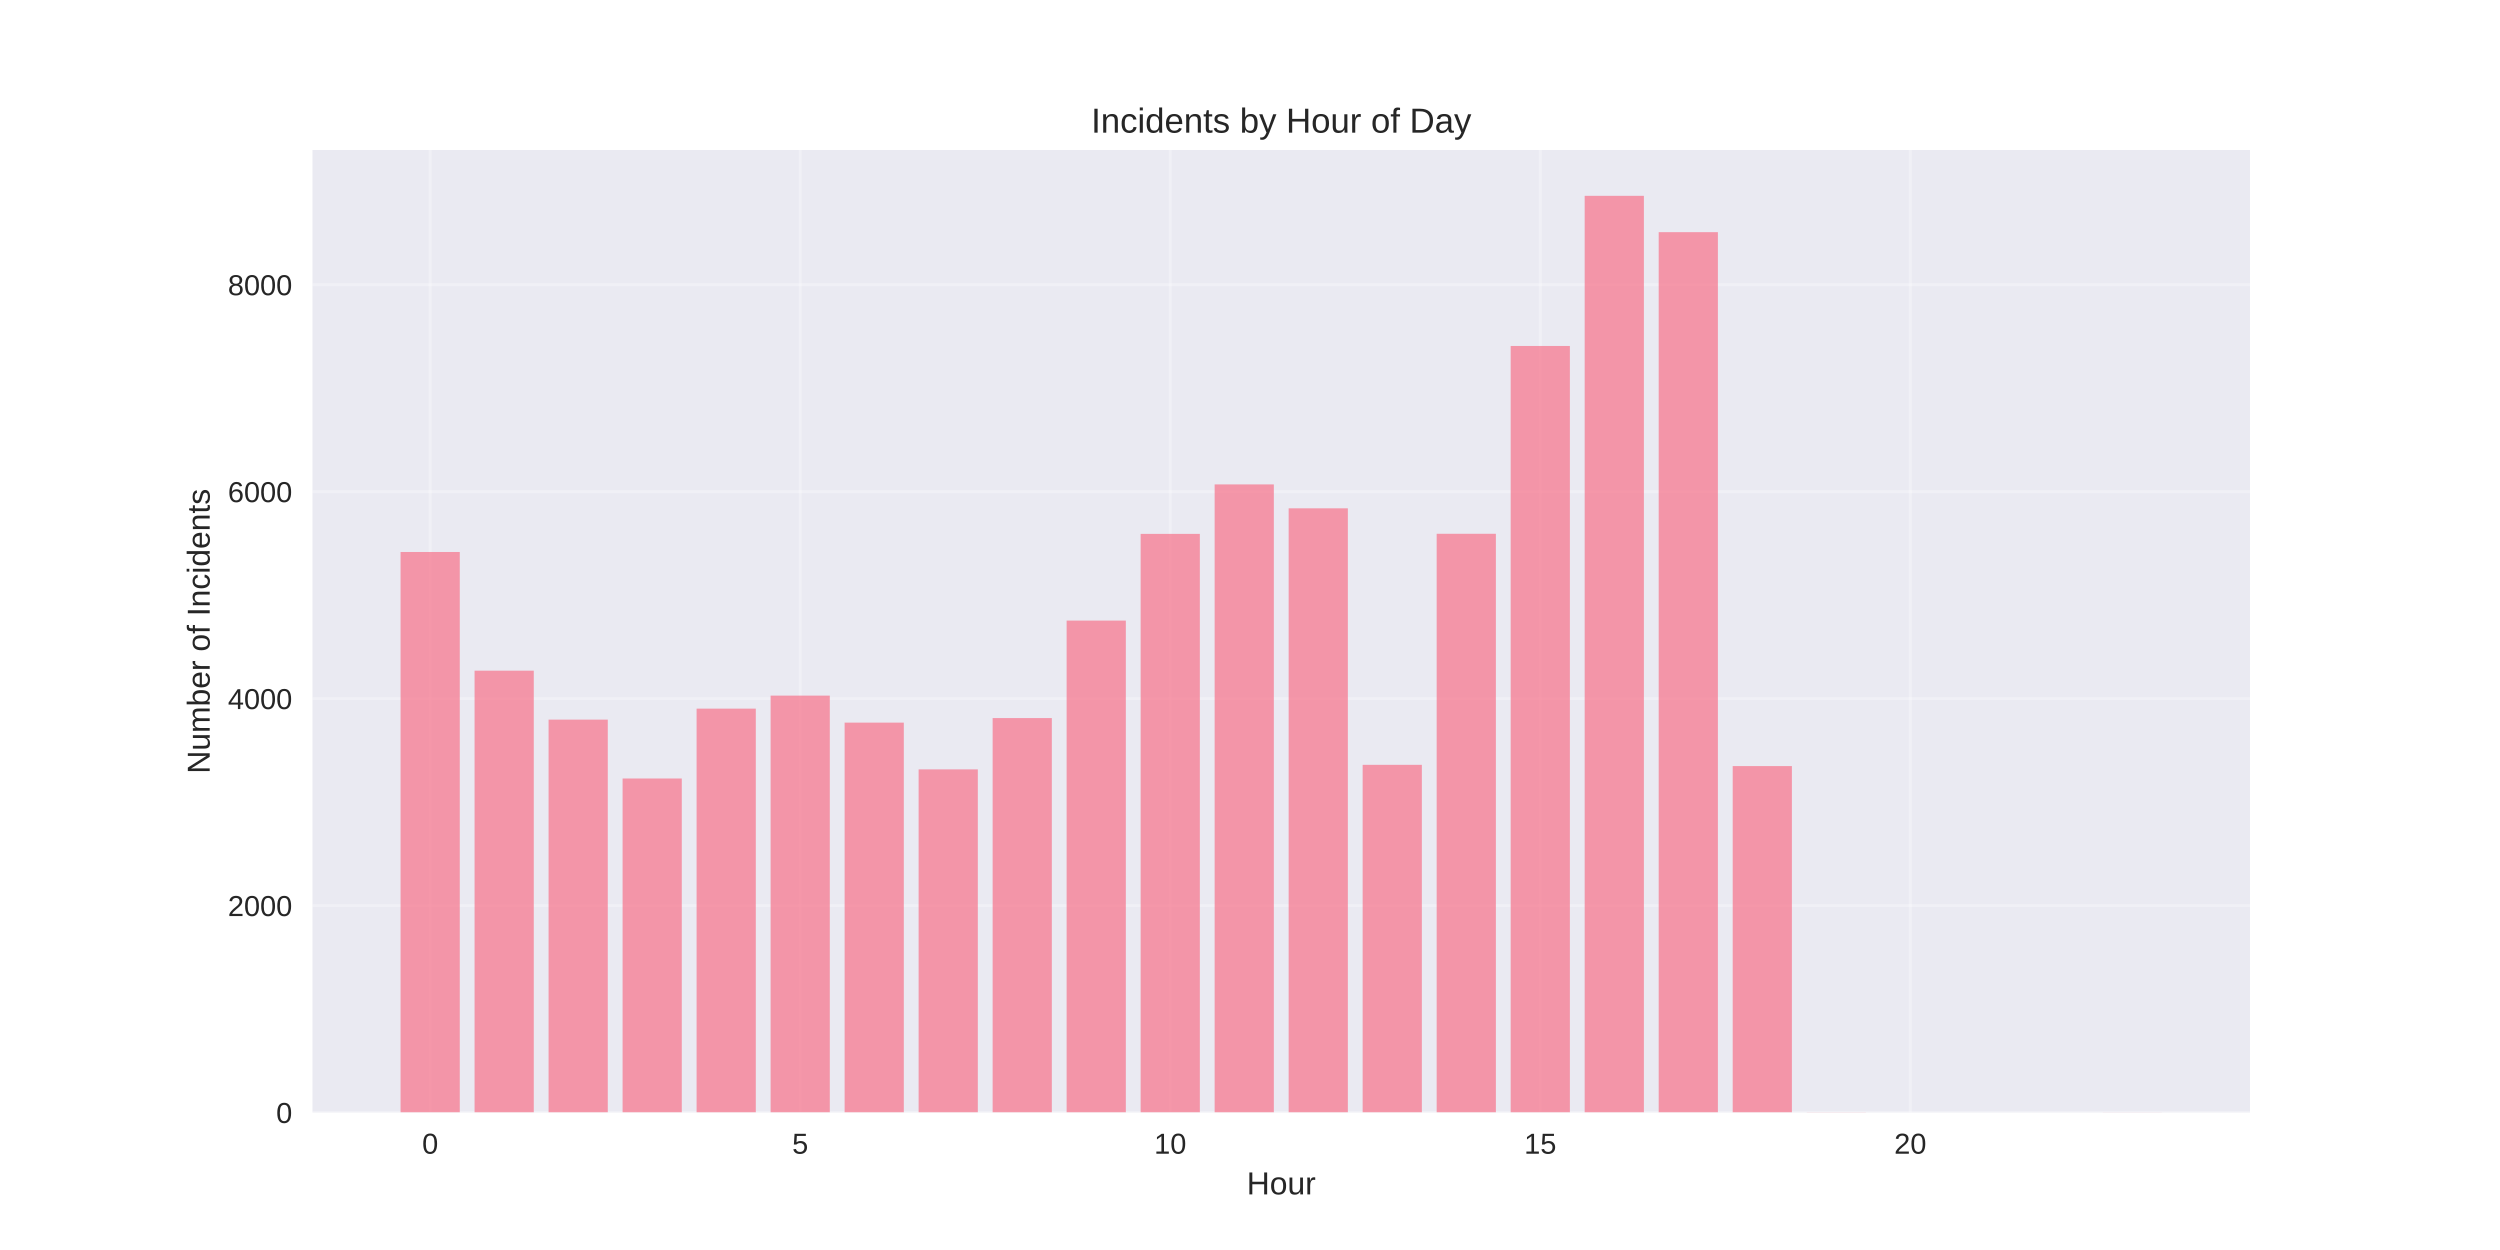
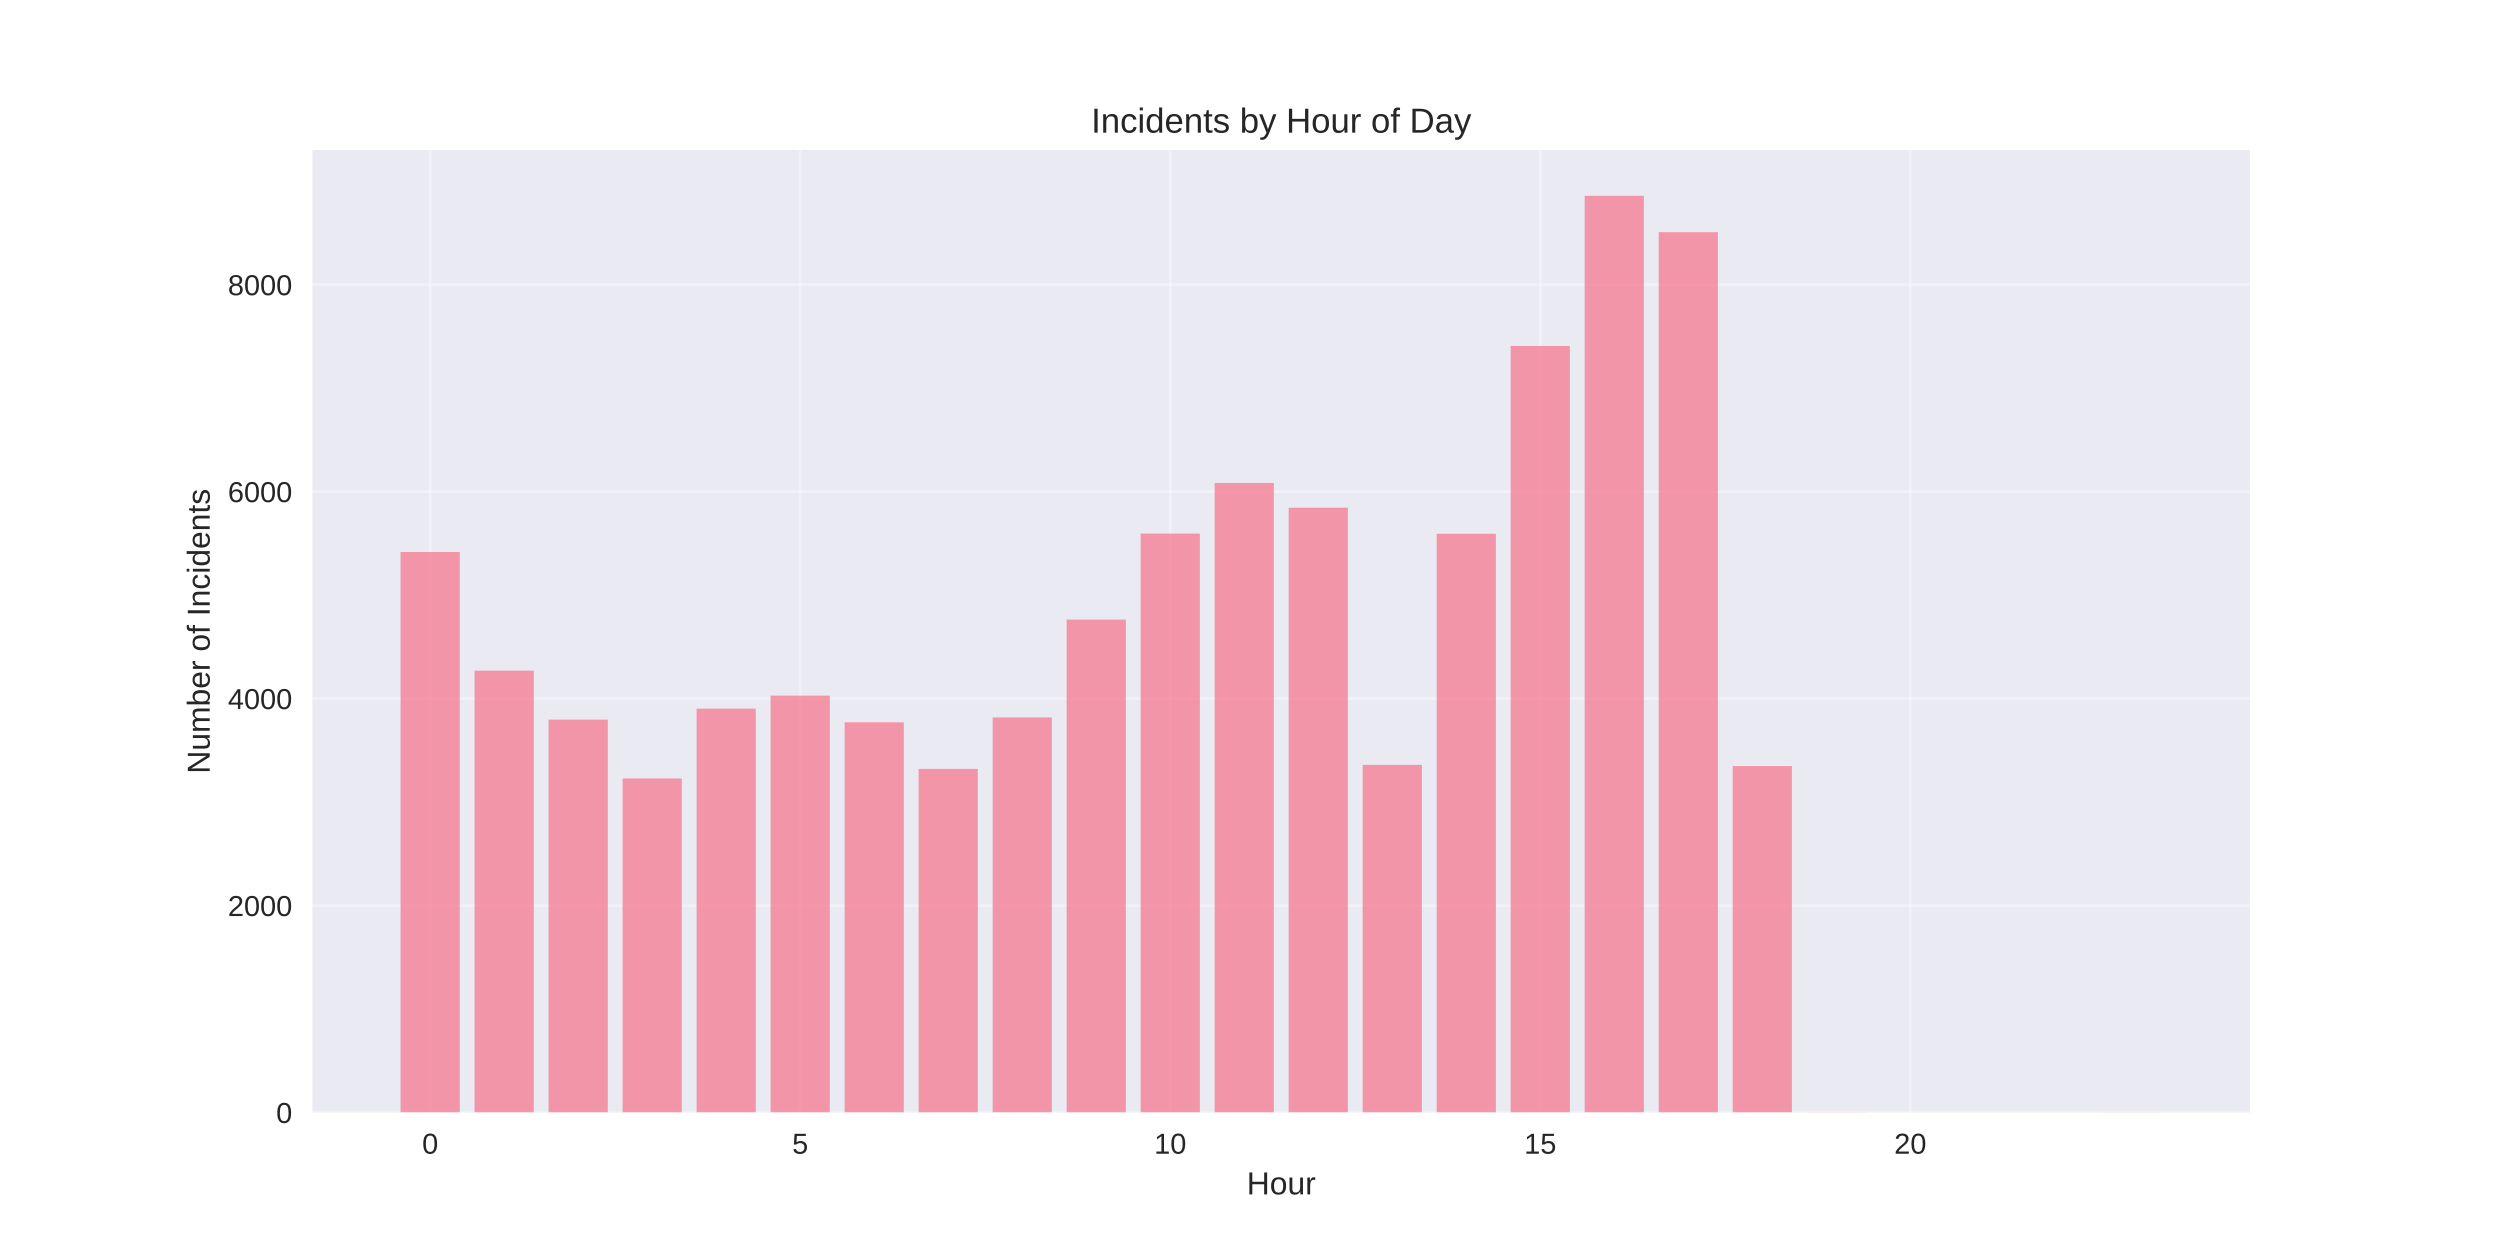
<svg xmlns="http://www.w3.org/2000/svg" width="864pt" height="432pt" viewBox="0 0 864 432" version="1.1">
  <defs>
    <style type="text/css">*{stroke-linejoin: round; stroke-linecap: butt}</style>
  </defs>
  <g id="figure_1">
    <g id="patch_1">
      <path d="M 0 432  L 864 432  L 864 0  L 0 0  z " style="fill: #ffffff" />
    </g>
    <g id="axes_1">
      <g id="patch_2">
        <path d="M 108 384.48  L 777.6 384.48  L 777.6 51.84  L 108 51.84  z " style="fill: #eaeaf2" />
      </g>
      <g id="matplotlib.axis_1">
        <g id="xtick_1">
          <g id="line2d_1">
-             <path d="M 148.667 384.48  L 148.667 51.84  " clip-path="url(#p619d78014c)" style="fill: none; stroke: #ffffff; stroke-opacity: 0.3; stroke-linecap: round" />
+             <path d="M 148.667 384.48  L 148.667 51.84  " clip-path="url(#p7246dd9fa2)" style="fill: none; stroke: #ffffff; stroke-opacity: 0.3; stroke-linecap: round" />
          </g>
          <g id="line2d_2" />
          <g id="text_1">
            <text style="fill: #262626; font: 10px 'Arial', 'Liberation Sans', 'DejaVu Sans', 'Bitstream Vera Sans', sans-serif; text-anchor: middle" x="148.667" y="398.727" transform="rotate(-0 148.6671 398.7269)">0</text>
          </g>
        </g>
        <g id="xtick_2">
          <g id="line2d_3">
-             <path d="M 276.551 384.48  L 276.551 51.84  " clip-path="url(#p619d78014c)" style="fill: none; stroke: #ffffff; stroke-opacity: 0.3; stroke-linecap: round" />
+             <path d="M 276.551 384.48  L 276.551 51.84  " clip-path="url(#p7246dd9fa2)" style="fill: none; stroke: #ffffff; stroke-opacity: 0.3; stroke-linecap: round" />
          </g>
          <g id="line2d_4" />
          <g id="text_2">
            <text style="fill: #262626; font: 10px 'Arial', 'Liberation Sans', 'DejaVu Sans', 'Bitstream Vera Sans', sans-serif; text-anchor: middle" x="276.551" y="398.727" transform="rotate(-0 276.551 398.7269)">5</text>
          </g>
        </g>
        <g id="xtick_3">
          <g id="line2d_5">
-             <path d="M 404.435 384.48  L 404.435 51.84  " clip-path="url(#p619d78014c)" style="fill: none; stroke: #ffffff; stroke-opacity: 0.3; stroke-linecap: round" />
+             <path d="M 404.435 384.48  L 404.435 51.84  " clip-path="url(#p7246dd9fa2)" style="fill: none; stroke: #ffffff; stroke-opacity: 0.3; stroke-linecap: round" />
          </g>
          <g id="line2d_6" />
          <g id="text_3">
            <text style="fill: #262626; font: 10px 'Arial', 'Liberation Sans', 'DejaVu Sans', 'Bitstream Vera Sans', sans-serif; text-anchor: middle" x="404.435" y="398.727" transform="rotate(-0 404.4348 398.7269)">10</text>
          </g>
        </g>
        <g id="xtick_4">
          <g id="line2d_7">
-             <path d="M 532.319 384.48  L 532.319 51.84  " clip-path="url(#p619d78014c)" style="fill: none; stroke: #ffffff; stroke-opacity: 0.3; stroke-linecap: round" />
+             <path d="M 532.319 384.48  L 532.319 51.84  " clip-path="url(#p7246dd9fa2)" style="fill: none; stroke: #ffffff; stroke-opacity: 0.3; stroke-linecap: round" />
          </g>
          <g id="line2d_8" />
          <g id="text_4">
            <text style="fill: #262626; font: 10px 'Arial', 'Liberation Sans', 'DejaVu Sans', 'Bitstream Vera Sans', sans-serif; text-anchor: middle" x="532.319" y="398.727" transform="rotate(-0 532.3187 398.7269)">15</text>
          </g>
        </g>
        <g id="xtick_5">
          <g id="line2d_9">
-             <path d="M 660.203 384.48  L 660.203 51.84  " clip-path="url(#p619d78014c)" style="fill: none; stroke: #ffffff; stroke-opacity: 0.3; stroke-linecap: round" />
+             <path d="M 660.203 384.48  L 660.203 51.84  " clip-path="url(#p7246dd9fa2)" style="fill: none; stroke: #ffffff; stroke-opacity: 0.3; stroke-linecap: round" />
          </g>
          <g id="line2d_10" />
          <g id="text_5">
            <text style="fill: #262626; font: 10px 'Arial', 'Liberation Sans', 'DejaVu Sans', 'Bitstream Vera Sans', sans-serif; text-anchor: middle" x="660.203" y="398.727" transform="rotate(-0 660.2026 398.7269)">20</text>
          </g>
        </g>
        <g id="text_6">
          <text style="fill: #262626; font: 11px 'Arial', 'Liberation Sans', 'DejaVu Sans', 'Bitstream Vera Sans', sans-serif; text-anchor: middle" x="442.8" y="412.773" transform="rotate(-0 442.8 412.7734)">Hour</text>
        </g>
      </g>
      <g id="matplotlib.axis_2">
        <g id="ytick_1">
          <g id="line2d_11">
-             <path d="M 108 384.48  L 777.6 384.48  " clip-path="url(#p619d78014c)" style="fill: none; stroke: #ffffff; stroke-opacity: 0.3; stroke-linecap: round" />
+             <path d="M 108 384.48  L 777.6 384.48  " clip-path="url(#p7246dd9fa2)" style="fill: none; stroke: #ffffff; stroke-opacity: 0.3; stroke-linecap: round" />
          </g>
          <g id="line2d_12" />
          <g id="text_7">
            <text style="fill: #262626; font: 10px 'Arial', 'Liberation Sans', 'DejaVu Sans', 'Bitstream Vera Sans', sans-serif; text-anchor: end" x="101" y="388.103" transform="rotate(-0 101 388.1034)">0</text>
          </g>
        </g>
        <g id="ytick_2">
          <g id="line2d_13">
-             <path d="M 108 312.96  L 777.6 312.96  " clip-path="url(#p619d78014c)" style="fill: none; stroke: #ffffff; stroke-opacity: 0.3; stroke-linecap: round" />
+             <path d="M 108 312.96  L 777.6 312.96  " clip-path="url(#p7246dd9fa2)" style="fill: none; stroke: #ffffff; stroke-opacity: 0.3; stroke-linecap: round" />
          </g>
          <g id="line2d_14" />
          <g id="text_8">
            <text style="fill: #262626; font: 10px 'Arial', 'Liberation Sans', 'DejaVu Sans', 'Bitstream Vera Sans', sans-serif; text-anchor: end" x="101" y="316.583" transform="rotate(-0 101 316.5829)">2000</text>
          </g>
        </g>
        <g id="ytick_3">
          <g id="line2d_15">
-             <path d="M 108 241.439  L 777.6 241.439  " clip-path="url(#p619d78014c)" style="fill: none; stroke: #ffffff; stroke-opacity: 0.3; stroke-linecap: round" />
+             <path d="M 108 241.439  L 777.6 241.439  " clip-path="url(#p7246dd9fa2)" style="fill: none; stroke: #ffffff; stroke-opacity: 0.3; stroke-linecap: round" />
          </g>
          <g id="line2d_16" />
          <g id="text_9">
            <text style="fill: #262626; font: 10px 'Arial', 'Liberation Sans', 'DejaVu Sans', 'Bitstream Vera Sans', sans-serif; text-anchor: end" x="101" y="245.062" transform="rotate(-0 101 245.0625)">4000</text>
          </g>
        </g>
        <g id="ytick_4">
          <g id="line2d_17">
-             <path d="M 108 169.919  L 777.6 169.919  " clip-path="url(#p619d78014c)" style="fill: none; stroke: #ffffff; stroke-opacity: 0.3; stroke-linecap: round" />
+             <path d="M 108 169.919  L 777.6 169.919  " clip-path="url(#p7246dd9fa2)" style="fill: none; stroke: #ffffff; stroke-opacity: 0.3; stroke-linecap: round" />
          </g>
          <g id="line2d_18" />
          <g id="text_10">
            <text style="fill: #262626; font: 10px 'Arial', 'Liberation Sans', 'DejaVu Sans', 'Bitstream Vera Sans', sans-serif; text-anchor: end" x="101" y="173.542" transform="rotate(-0 101 173.542)">6000</text>
          </g>
        </g>
        <g id="ytick_5">
          <g id="line2d_19">
-             <path d="M 108 98.398  L 777.6 98.398  " clip-path="url(#p619d78014c)" style="fill: none; stroke: #ffffff; stroke-opacity: 0.3; stroke-linecap: round" />
+             <path d="M 108 98.398  L 777.6 98.398  " clip-path="url(#p7246dd9fa2)" style="fill: none; stroke: #ffffff; stroke-opacity: 0.3; stroke-linecap: round" />
          </g>
          <g id="line2d_20" />
          <g id="text_11">
            <text style="fill: #262626; font: 10px 'Arial', 'Liberation Sans', 'DejaVu Sans', 'Bitstream Vera Sans', sans-serif; text-anchor: end" x="101" y="102.021" transform="rotate(-0 101 102.0215)">8000</text>
          </g>
        </g>
        <g id="text_12">
          <text style="fill: #262626; font: 11px 'Arial', 'Liberation Sans', 'DejaVu Sans', 'Bitstream Vera Sans', sans-serif; text-anchor: middle" x="72.474" y="218.16" transform="rotate(-90 72.47375 218.16)">Number of Incidents</text>
        </g>
      </g>
      <g id="patch_3">
-         <path d="M 138.436 384.48  L 158.898 384.48  L 158.898 190.767  L 138.436 190.767  z " clip-path="url(#p619d78014c)" style="fill: #f77189; opacity: 0.7" />
+         <path d="M 138.436 384.48  L 158.898 384.48  L 158.898 190.767  L 138.436 190.767  z " clip-path="url(#p7246dd9fa2)" style="fill: #f77189; opacity: 0.7" />
      </g>
      <g id="patch_4">
-         <path d="M 164.013 384.48  L 184.475 384.48  L 184.475 231.784  L 164.013 231.784  z " clip-path="url(#p619d78014c)" style="fill: #f77189; opacity: 0.7" />
+         <path d="M 164.013 384.48  L 184.475 384.48  L 184.475 231.784  L 164.013 231.784  z " clip-path="url(#p7246dd9fa2)" style="fill: #f77189; opacity: 0.7" />
      </g>
      <g id="patch_5">
-         <path d="M 189.59 384.48  L 210.051 384.48  L 210.051 248.698  L 189.59 248.698  z " clip-path="url(#p619d78014c)" style="fill: #f77189; opacity: 0.7" />
+         <path d="M 189.59 384.48  L 210.051 384.48  L 210.051 248.698  L 189.59 248.698  z " clip-path="url(#p7246dd9fa2)" style="fill: #f77189; opacity: 0.7" />
      </g>
      <g id="patch_6">
-         <path d="M 215.167 384.48  L 235.628 384.48  L 235.628 269.046  L 215.167 269.046  z " clip-path="url(#p619d78014c)" style="fill: #f77189; opacity: 0.7" />
+         <path d="M 215.167 384.48  L 235.628 384.48  L 235.628 269.046  L 215.167 269.046  z " clip-path="url(#p7246dd9fa2)" style="fill: #f77189; opacity: 0.7" />
      </g>
      <g id="patch_7">
-         <path d="M 240.743 384.48  L 261.205 384.48  L 261.205 244.908  L 240.743 244.908  z " clip-path="url(#p619d78014c)" style="fill: #f77189; opacity: 0.7" />
+         <path d="M 240.743 384.48  L 261.205 384.48  L 261.205 244.908  L 240.743 244.908  z " clip-path="url(#p7246dd9fa2)" style="fill: #f77189; opacity: 0.7" />
      </g>
      <g id="patch_8">
-         <path d="M 266.32 384.48  L 286.782 384.48  L 286.782 240.402  L 266.32 240.402  z " clip-path="url(#p619d78014c)" style="fill: #f77189; opacity: 0.7" />
+         <path d="M 266.32 384.48  L 286.782 384.48  L 286.782 240.402  L 266.32 240.402  z " clip-path="url(#p7246dd9fa2)" style="fill: #f77189; opacity: 0.7" />
      </g>
      <g id="patch_9">
-         <path d="M 291.897 384.48  L 312.358 384.48  L 312.358 249.735  L 291.897 249.735  z " clip-path="url(#p619d78014c)" style="fill: #f77189; opacity: 0.7" />
+         <path d="M 291.897 384.48  L 312.358 384.48  L 312.358 249.628  L 291.897 249.628  z " clip-path="url(#p7246dd9fa2)" style="fill: #f77189; opacity: 0.7" />
      </g>
      <g id="patch_10">
-         <path d="M 317.474 384.48  L 337.935 384.48  L 337.935 265.899  L 317.474 265.899  z " clip-path="url(#p619d78014c)" style="fill: #f77189; opacity: 0.7" />
+         <path d="M 317.474 384.48  L 337.935 384.48  L 337.935 265.72  L 317.474 265.72  z " clip-path="url(#p7246dd9fa2)" style="fill: #f77189; opacity: 0.7" />
      </g>
      <g id="patch_11">
-         <path d="M 343.051 384.48  L 363.512 384.48  L 363.512 248.162  L 343.051 248.162  z " clip-path="url(#p619d78014c)" style="fill: #f77189; opacity: 0.7" />
+         <path d="M 343.051 384.48  L 363.512 384.48  L 363.512 247.947  L 343.051 247.947  z " clip-path="url(#p7246dd9fa2)" style="fill: #f77189; opacity: 0.7" />
      </g>
      <g id="patch_12">
-         <path d="M 368.627 384.48  L 389.089 384.48  L 389.089 214.476  L 368.627 214.476  z " clip-path="url(#p619d78014c)" style="fill: #f77189; opacity: 0.7" />
+         <path d="M 368.627 384.48  L 389.089 384.48  L 389.089 214.118  L 368.627 214.118  z " clip-path="url(#p7246dd9fa2)" style="fill: #f77189; opacity: 0.7" />
      </g>
      <g id="patch_13">
-         <path d="M 394.204 384.48  L 414.666 384.48  L 414.666 184.509  L 394.204 184.509  z " clip-path="url(#p619d78014c)" style="fill: #f77189; opacity: 0.7" />
+         <path d="M 394.204 384.48  L 414.666 384.48  L 414.666 184.401  L 394.204 184.401  z " clip-path="url(#p7246dd9fa2)" style="fill: #f77189; opacity: 0.7" />
      </g>
      <g id="patch_14">
-         <path d="M 419.781 384.48  L 440.242 384.48  L 440.242 167.415  L 419.781 167.415  z " clip-path="url(#p619d78014c)" style="fill: #f77189; opacity: 0.7" />
+         <path d="M 419.781 384.48  L 440.242 384.48  L 440.242 166.915  L 419.781 166.915  z " clip-path="url(#p7246dd9fa2)" style="fill: #f77189; opacity: 0.7" />
      </g>
      <g id="patch_15">
-         <path d="M 445.358 384.48  L 465.819 384.48  L 465.819 175.676  L 445.358 175.676  z " clip-path="url(#p619d78014c)" style="fill: #f77189; opacity: 0.7" />
+         <path d="M 445.358 384.48  L 465.819 384.48  L 465.819 175.461  L 445.358 175.461  z " clip-path="url(#p7246dd9fa2)" style="fill: #f77189; opacity: 0.7" />
      </g>
      <g id="patch_16">
-         <path d="M 470.934 384.48  L 491.396 384.48  L 491.396 264.326  L 470.934 264.326  z " clip-path="url(#p619d78014c)" style="fill: #f77189; opacity: 0.7" />
+         <path d="M 470.934 384.48  L 491.396 384.48  L 491.396 264.326  L 470.934 264.326  z " clip-path="url(#p7246dd9fa2)" style="fill: #f77189; opacity: 0.7" />
      </g>
      <g id="patch_17">
-         <path d="M 496.511 384.48  L 516.973 384.48  L 516.973 184.473  L 496.511 184.473  z " clip-path="url(#p619d78014c)" style="fill: #f77189; opacity: 0.7" />
+         <path d="M 496.511 384.48  L 516.973 384.48  L 516.973 184.473  L 496.511 184.473  z " clip-path="url(#p7246dd9fa2)" style="fill: #f77189; opacity: 0.7" />
      </g>
      <g id="patch_18">
-         <path d="M 522.088 384.48  L 542.549 384.48  L 542.549 119.568  L 522.088 119.568  z " clip-path="url(#p619d78014c)" style="fill: #f77189; opacity: 0.7" />
+         <path d="M 522.088 384.48  L 542.549 384.48  L 542.549 119.568  L 522.088 119.568  z " clip-path="url(#p7246dd9fa2)" style="fill: #f77189; opacity: 0.7" />
      </g>
      <g id="patch_19">
-         <path d="M 547.665 384.48  L 568.126 384.48  L 568.126 67.68  L 547.665 67.68  z " clip-path="url(#p619d78014c)" style="fill: #f77189; opacity: 0.7" />
+         <path d="M 547.665 384.48  L 568.126 384.48  L 568.126 67.68  L 547.665 67.68  z " clip-path="url(#p7246dd9fa2)" style="fill: #f77189; opacity: 0.7" />
      </g>
      <g id="patch_20">
-         <path d="M 573.242 384.48  L 593.703 384.48  L 593.703 80.232  L 573.242 80.232  z " clip-path="url(#p619d78014c)" style="fill: #f77189; opacity: 0.7" />
+         <path d="M 573.242 384.48  L 593.703 384.48  L 593.703 80.232  L 573.242 80.232  z " clip-path="url(#p7246dd9fa2)" style="fill: #f77189; opacity: 0.7" />
      </g>
      <g id="patch_21">
-         <path d="M 598.818 384.48  L 619.28 384.48  L 619.28 264.755  L 598.818 264.755  z " clip-path="url(#p619d78014c)" style="fill: #f77189; opacity: 0.7" />
+         <path d="M 598.818 384.48  L 619.28 384.48  L 619.28 264.755  L 598.818 264.755  z " clip-path="url(#p7246dd9fa2)" style="fill: #f77189; opacity: 0.7" />
      </g>
      <g id="patch_22">
-         <path d="M 624.395 384.48  L 644.857 384.48  L 644.857 384.408  L 624.395 384.408  z " clip-path="url(#p619d78014c)" style="fill: #f77189; opacity: 0.7" />
+         <path d="M 624.395 384.48  L 644.857 384.48  L 644.857 384.408  L 624.395 384.408  z " clip-path="url(#p7246dd9fa2)" style="fill: #f77189; opacity: 0.7" />
      </g>
      <g id="patch_23">
-         <path d="M 726.702 384.48  L 747.164 384.48  L 747.164 384.444  L 726.702 384.444  z " clip-path="url(#p619d78014c)" style="fill: #f77189; opacity: 0.7" />
+         <path d="M 726.702 384.48  L 747.164 384.48  L 747.164 384.444  L 726.702 384.444  z " clip-path="url(#p7246dd9fa2)" style="fill: #f77189; opacity: 0.7" />
      </g>
      <g id="patch_24">
        <path d="M 108 384.48  L 108 51.84  " style="fill: none" />
      </g>
      <g id="patch_25">
        <path d="M 777.6 384.48  L 777.6 51.84  " style="fill: none" />
      </g>
      <g id="patch_26">
        <path d="M 108 384.48  L 777.6 384.48  " style="fill: none" />
      </g>
      <g id="patch_27">
        <path d="M 108 51.84  L 777.6 51.84  " style="fill: none" />
      </g>
      <g id="text_13">
        <text style="fill: #262626; font: 12px 'Arial', 'Liberation Sans', 'DejaVu Sans', 'Bitstream Vera Sans', sans-serif; text-anchor: middle" x="442.8" y="45.84" transform="rotate(-0 442.8 45.84)">Incidents by Hour of Day</text>
      </g>
    </g>
  </g>
  <defs>
-     <clipPath id="p619d78014c">
+     <clipPath id="p7246dd9fa2">
      <rect x="108" y="51.84" width="669.6" height="332.64" />
    </clipPath>
  </defs>
</svg>
